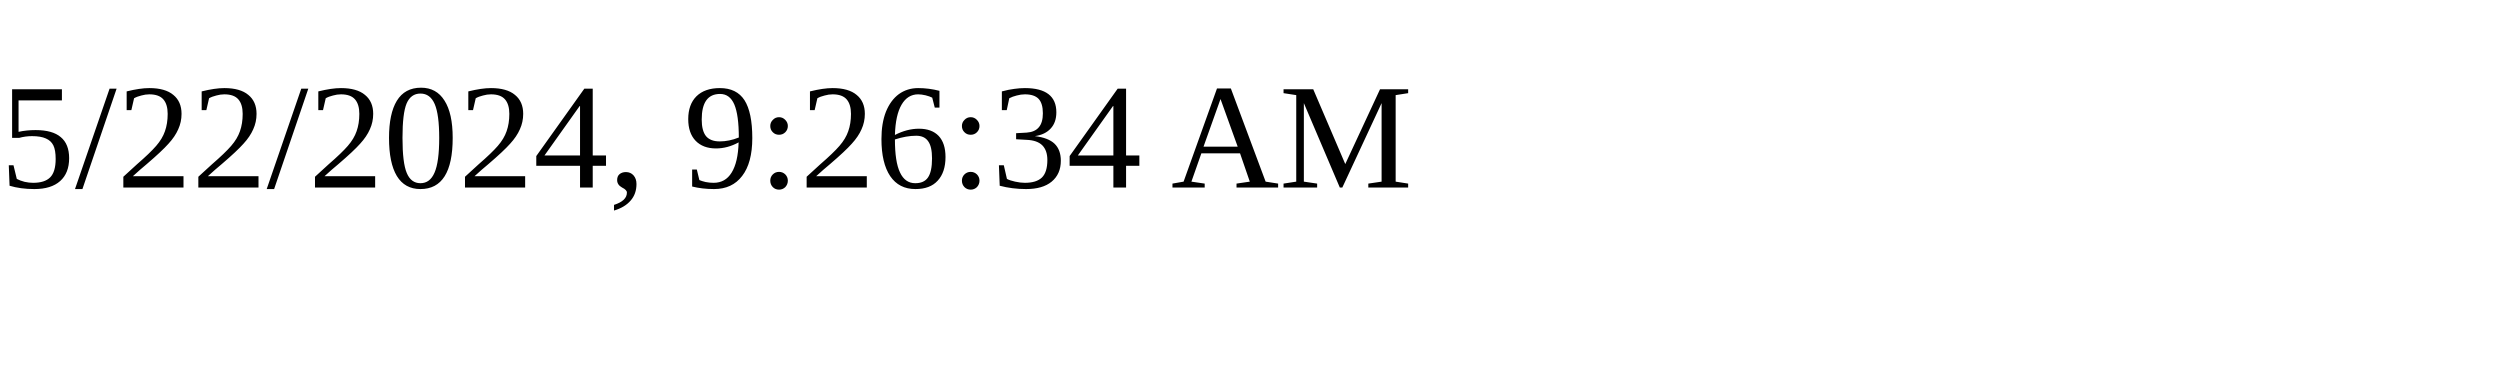
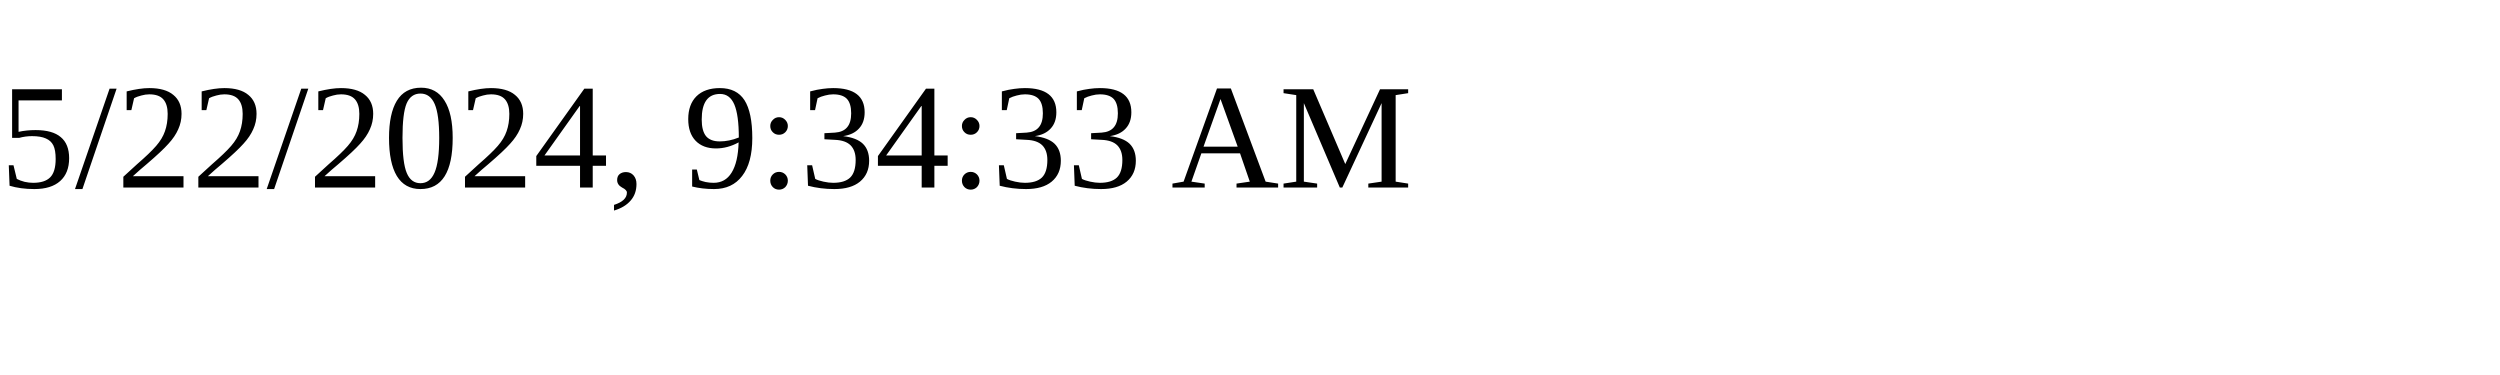
<svg xmlns="http://www.w3.org/2000/svg" height="30" width="200">
-   <text x="0" y="15">5/22/2024, 9:26:34 AM</text>
+   <text x="0" y="15">5/22/2024, 9:34:33 AM</text>
</svg>
